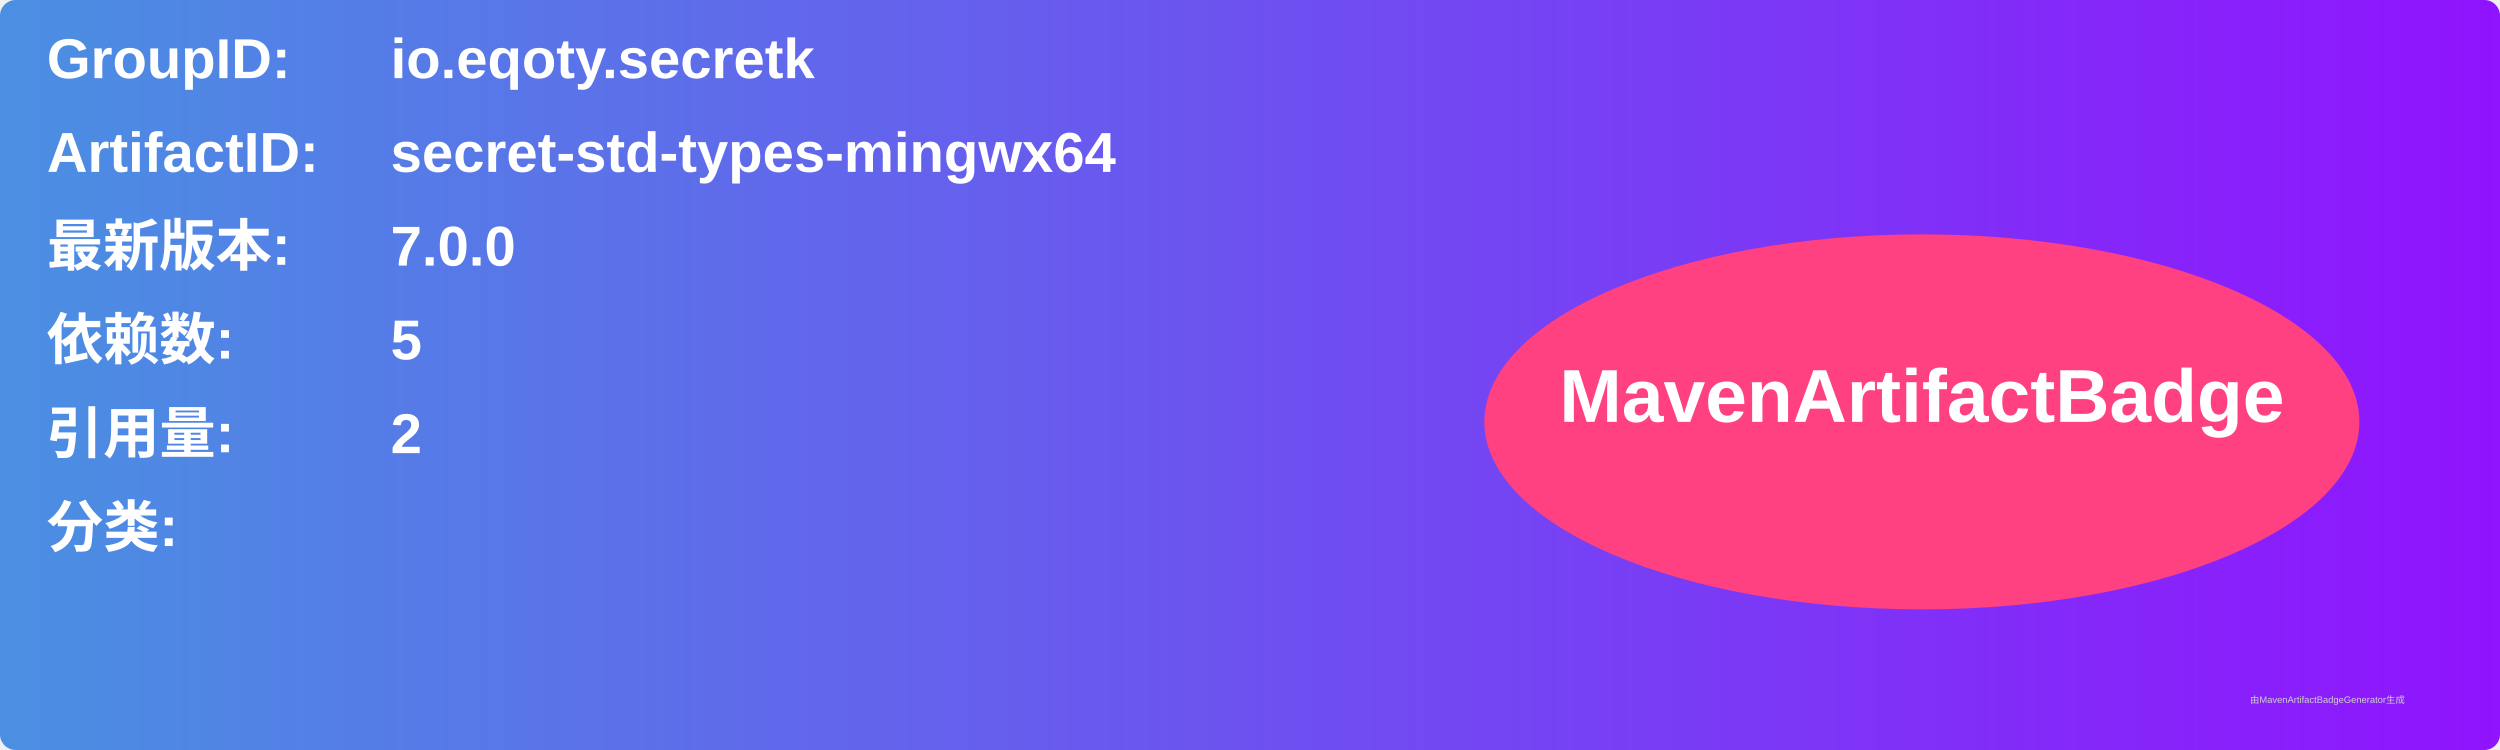
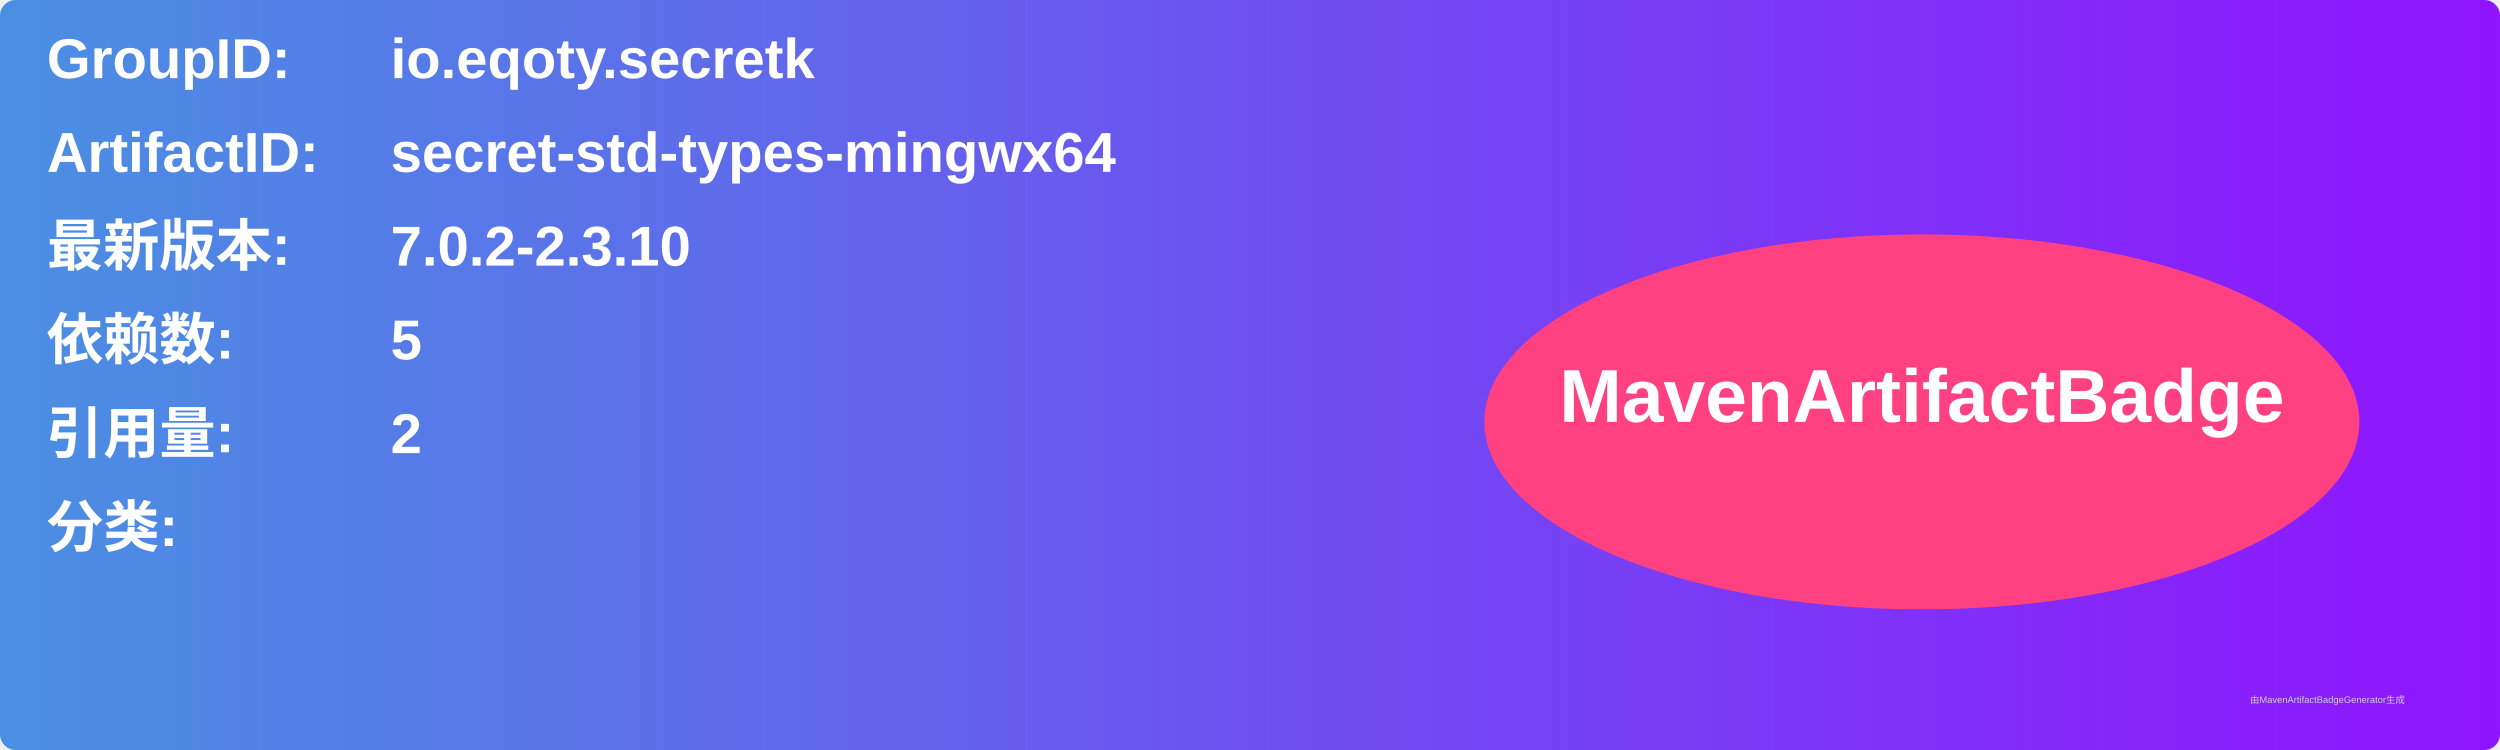
<svg xmlns="http://www.w3.org/2000/svg" width="800" height="240" viewBox="0 0 800 240">
  <linearGradient id="grad" x1="0%" y1="0%" x2="100%" y2="0%">
    <stop offset="0%" stop-color="#4a90e2" />
    <stop offset="100%" stop-color="#9013fe" />
  </linearGradient>
  <rect width="100%" height="100%" rx="5" ry="5" fill="url(#grad)" />
  <g transform="translate(15, 15)">
    <text x="0" y="10" font-family="Arial" font-size="18" fill="white" font-weight="bold" width="260">GroupID:</text>
    <text x="110" y="10" font-family="Arial" font-size="18" fill="white" font-weight="bold" width="460">io.eqoty.secretk</text>
    <text x="0" y="40" font-family="Arial" font-size="18" fill="white" font-weight="bold" width="260">ArtifactID:</text>
    <text x="110" y="40" font-family="Arial" font-size="18" fill="white" font-weight="bold" width="460">secret-std-types-mingwx64</text>
    <text x="0" y="70" font-family="Arial" font-size="18" fill="white" font-weight="bold">最新版本:</text>
    <text x="110" y="70" font-family="Arial" font-size="18" fill="white" font-weight="bold">
-       <tspan font-weight="bold">7.0.0</tspan>
+       <tspan font-weight="bold">7.0.2-2.3.10</tspan>
    </text>
    <text x="0" y="100" font-family="Arial" font-size="18" fill="white" font-weight="bold">依赖数: </text>
    <text x="110" y="100" font-family="Arial" font-size="18" fill="white">
      <tspan font-weight="bold">5</tspan>
    </text>
    <text x="0" y="130" font-family="Arial" font-size="18" fill="white" font-weight="bold">引用量: </text>
    <text x="110" y="130" font-family="Arial" font-size="18" fill="white">
      <tspan font-weight="bold">2</tspan>
    </text>
    <text x="0" y="160" font-family="Arial" font-size="18" fill="white" font-weight="bold">分类:</text>
    <text x="10" y="190" font-family="Arial" font-size="10" fill="white">
      <tspan font-weight="bold" />
    </text>
    <ellipse cx="600" cy="120" rx="140" ry="60" fill="#ff4081" />
    <text x="600" y="120" text-anchor="middle" font-family="Arial" font-size="24" fill="white" font-weight="bold">MavenArtifactBadge</text>
  </g>
  <text x="720" y="225" font-family="Arial" font-size="3" fill="#d0d0d0">由MavenArtifactBadgeGenerator生成</text>
</svg>
